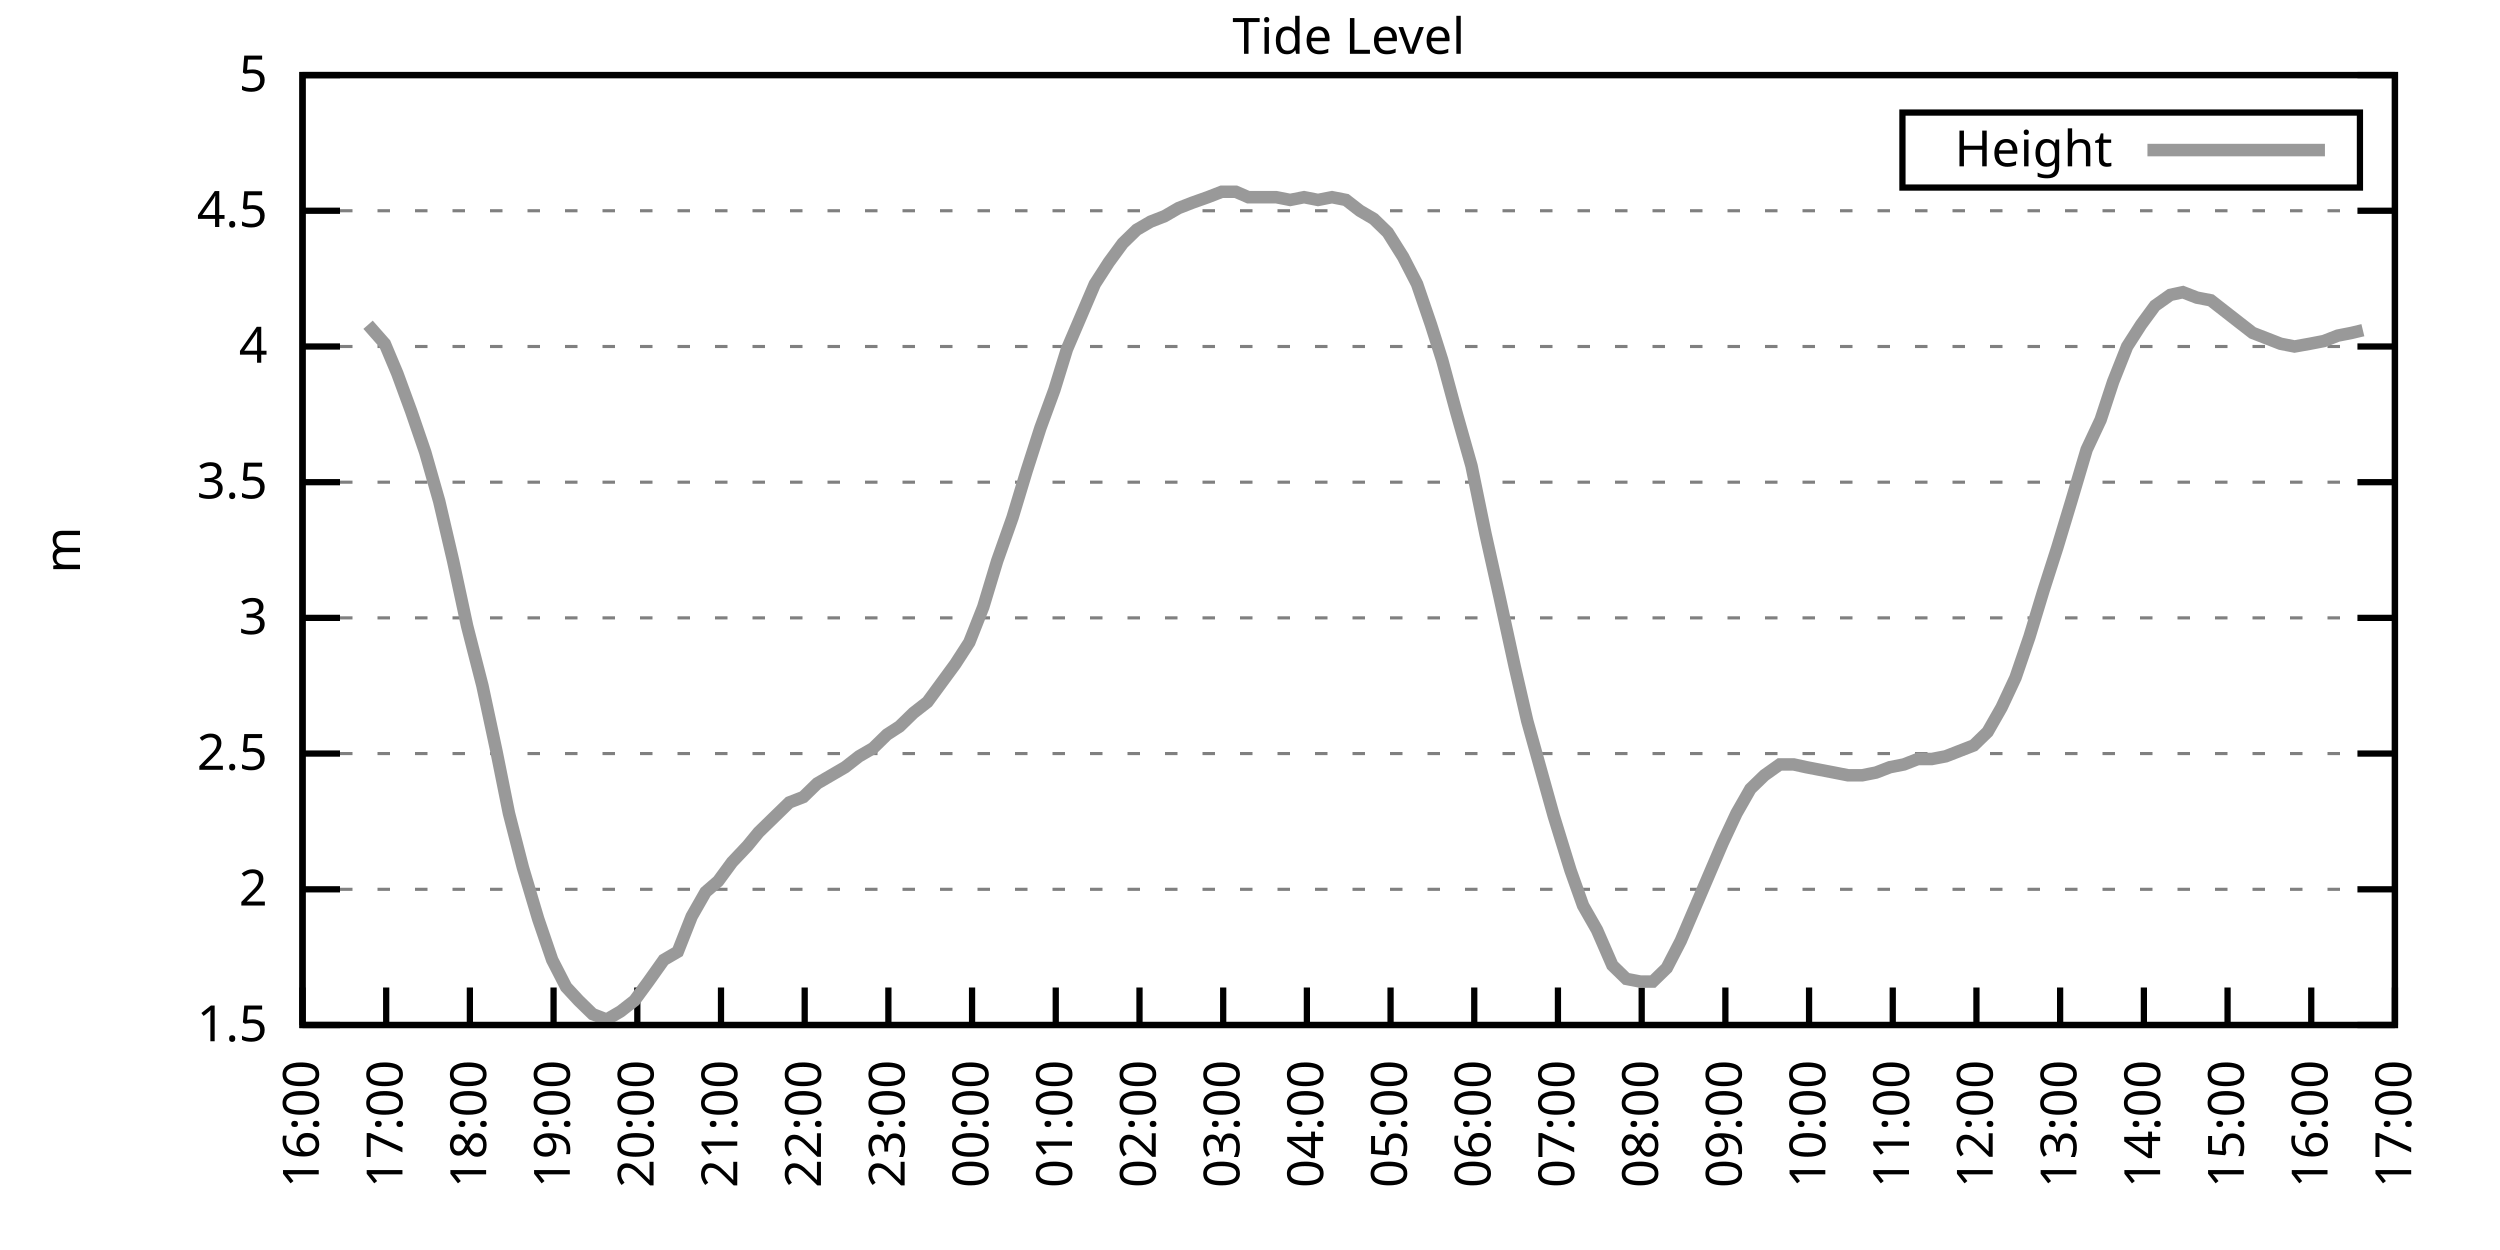
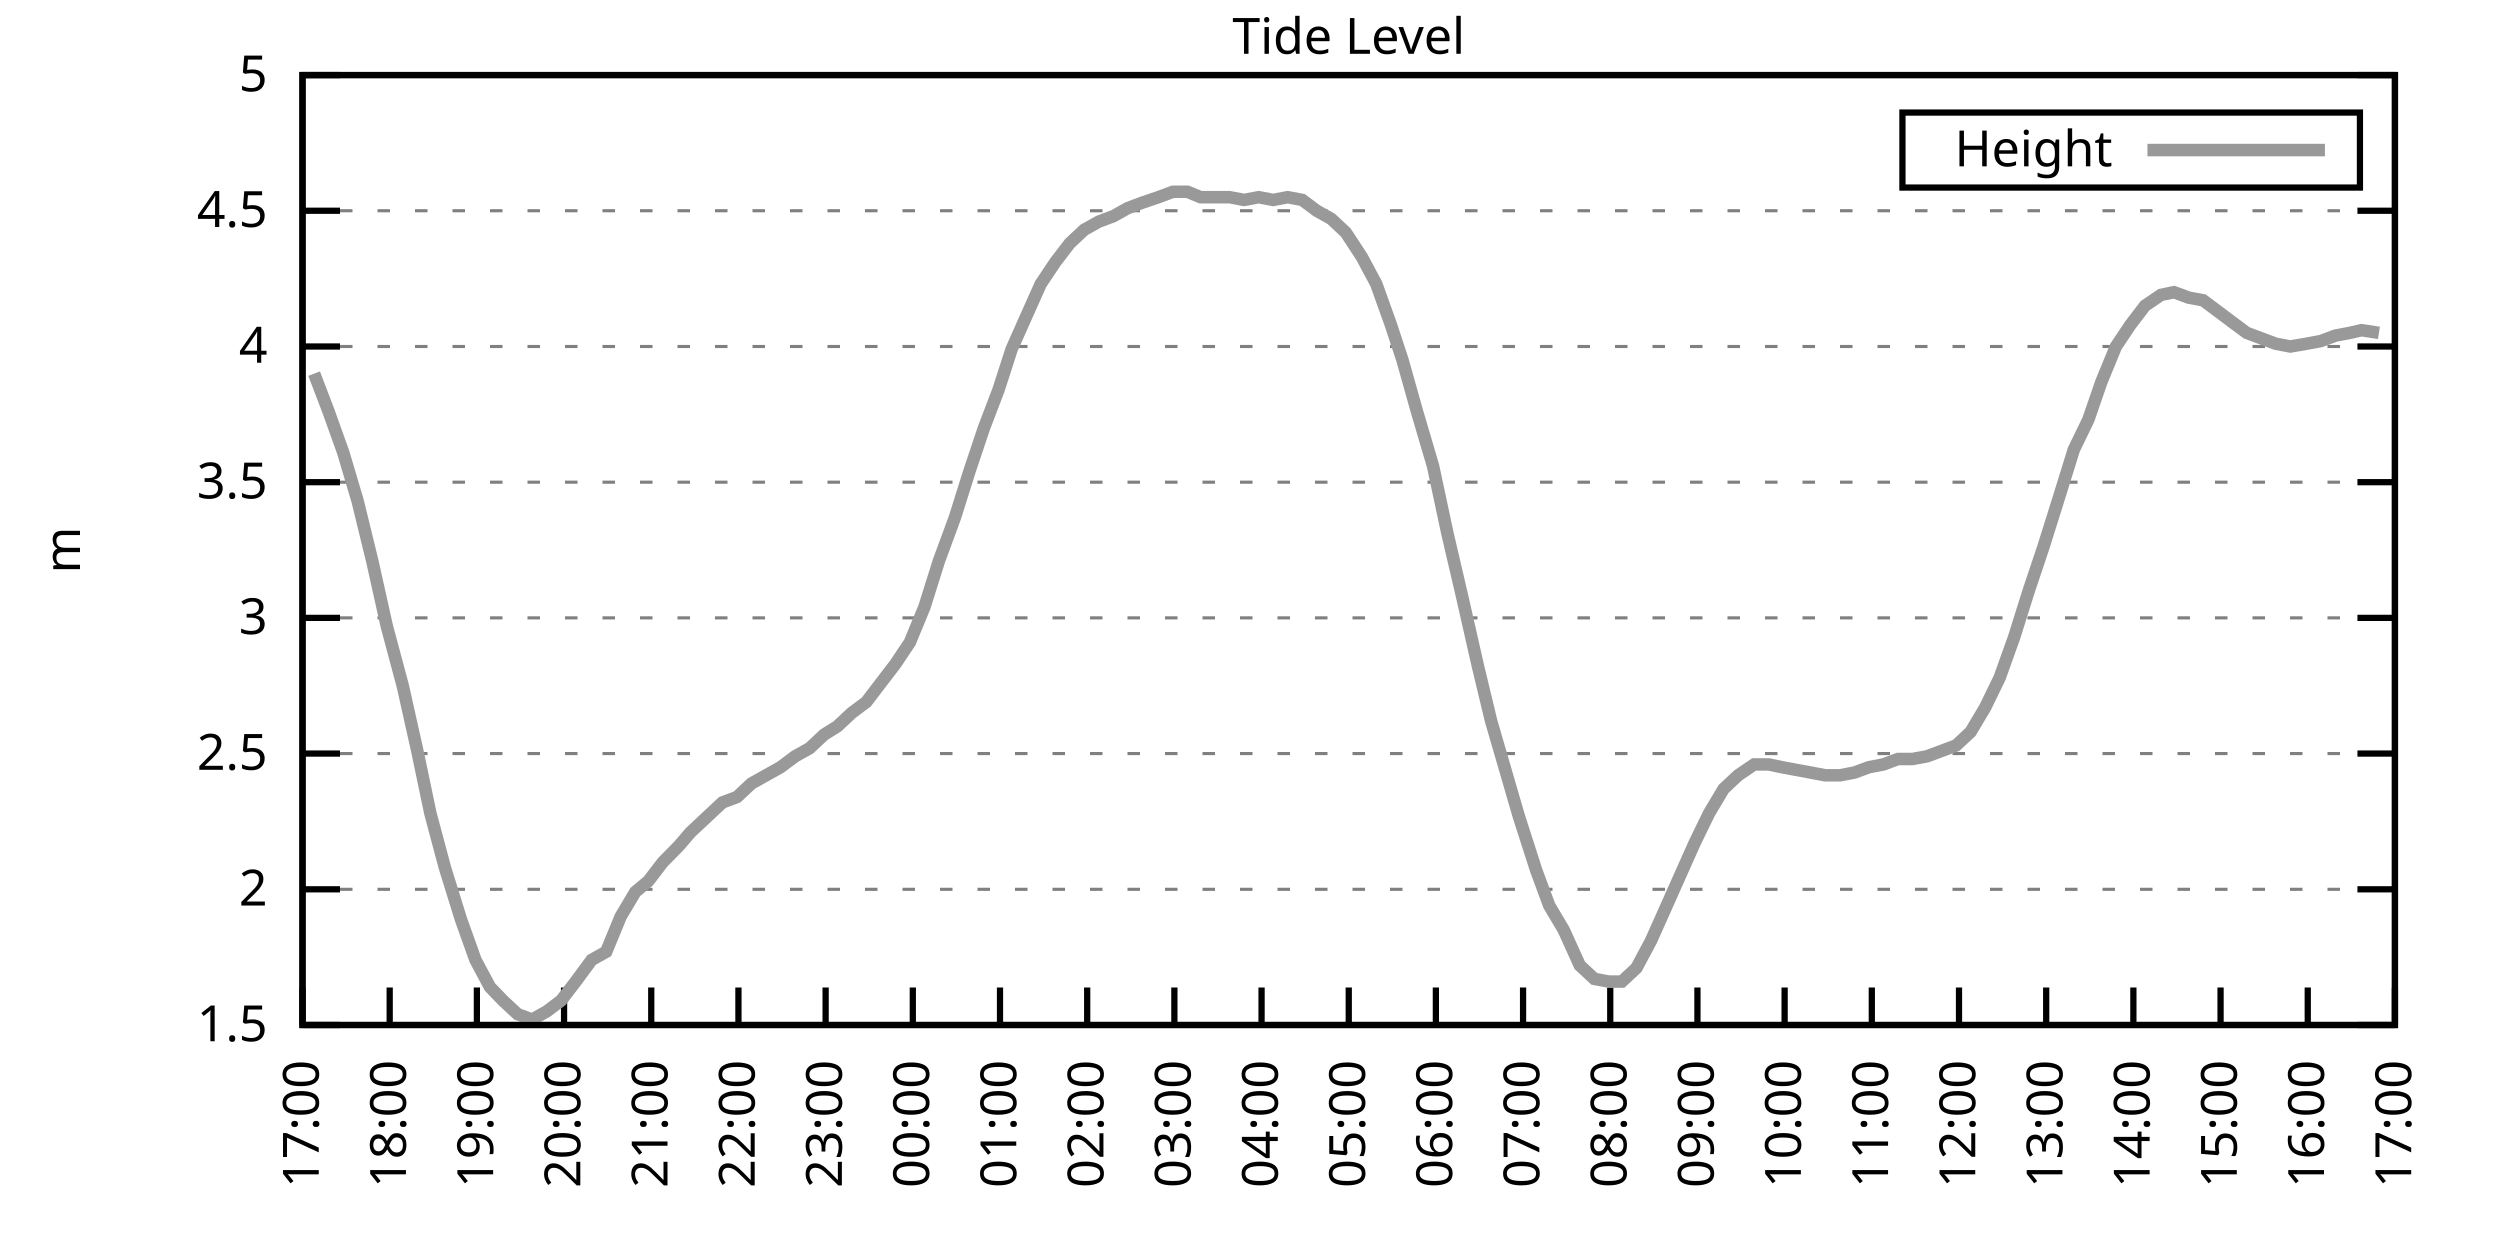
<svg xmlns="http://www.w3.org/2000/svg" xmlns:xlink="http://www.w3.org/1999/xlink" width="400" height="200" viewBox="0 0 400 200">
  <g id="gnuplot_canvas">
    <rect x="0" y="0" width="400" height="200" fill="none" />
    <defs>
      <circle id="gpDot" r="0.5" stroke-width="0.5" stroke="currentColor" />
      <path id="gpPt0" stroke-width="0.333" stroke="currentColor" d="M-1,0 h2 M0,-1 v2" />
      <path id="gpPt1" stroke-width="0.333" stroke="currentColor" d="M-1,-1 L1,1 M1,-1 L-1,1" />
      <path id="gpPt2" stroke-width="0.333" stroke="currentColor" d="M-1,0 L1,0 M0,-1 L0,1 M-1,-1 L1,1 M-1,1 L1,-1" />
      <rect id="gpPt3" stroke-width="0.333" stroke="currentColor" x="-1" y="-1" width="2" height="2" />
      <rect id="gpPt4" stroke-width="0.333" stroke="currentColor" fill="currentColor" x="-1" y="-1" width="2" height="2" />
      <circle id="gpPt5" stroke-width="0.333" stroke="currentColor" cx="0" cy="0" r="1" />
      <use xlink:href="#gpPt5" id="gpPt6" fill="currentColor" stroke="none" />
      <path id="gpPt7" stroke-width="0.333" stroke="currentColor" d="M0,-1.33 L-1.33,0.67 L1.33,0.67 z" />
      <use xlink:href="#gpPt7" id="gpPt8" fill="currentColor" stroke="none" />
      <use xlink:href="#gpPt7" id="gpPt9" stroke="currentColor" transform="rotate(180)" />
      <use xlink:href="#gpPt9" id="gpPt10" fill="currentColor" stroke="none" />
      <use xlink:href="#gpPt3" id="gpPt11" stroke="currentColor" transform="rotate(45)" />
      <use xlink:href="#gpPt11" id="gpPt12" fill="currentColor" stroke="none" />
      <path id="gpPt13" stroke-width="0.333" stroke="currentColor" d="M0,1.330 L1.265,0.411 L0.782,-1.067 L-0.782,-1.076 L-1.265,0.411 z" />
      <use xlink:href="#gpPt13" id="gpPt14" fill="currentColor" stroke="none" />
      <filter id="textbox" filterUnits="objectBoundingBox" x="0" y="0" height="1" width="1">
        <feFlood flood-color="white" flood-opacity="1" result="bgnd" />
        <feComposite in="SourceGraphic" in2="bgnd" operator="atop" />
      </filter>
      <filter id="greybox" filterUnits="objectBoundingBox" x="0" y="0" height="1" width="1">
        <feFlood flood-color="lightgrey" flood-opacity="1" result="grey" />
        <feComposite in="SourceGraphic" in2="grey" operator="atop" />
      </filter>
    </defs>
    <g fill="none" color="white" stroke="currentColor" stroke-width="1.00" stroke-linecap="butt" stroke-linejoin="miter">
</g>
    <g fill="none" color="black" stroke="currentColor" stroke-width="1.00" stroke-linecap="butt" stroke-linejoin="miter">
      <g stroke="none" shape-rendering="crispEdges">
        <polygon fill="rgb(255, 255, 255)" points="48.40,164.00 383.18,164.00 383.18,12.02 48.40,12.02 " />
      </g>
    </g>
    <g fill="none" color="black" stroke="currentColor" stroke-width="1.00" stroke-linecap="butt" stroke-linejoin="miter">
</g>
    <g fill="none" color="black" stroke="black" stroke-width="0.50" stroke-linecap="butt" stroke-linejoin="miter">
</g>
    <g fill="none" color="gray" stroke="currentColor" stroke-width="0.50" stroke-linecap="butt" stroke-linejoin="miter">
      <path stroke="gray" stroke-dasharray="2,4" class="gridline" d="M48.40,164.00 L383.19,164.00  " />
    </g>
    <g fill="none" color="gray" stroke="gray" stroke-width="1.00" stroke-linecap="butt" stroke-linejoin="miter">
</g>
    <g fill="none" color="black" stroke="currentColor" stroke-width="1.00" stroke-linecap="butt" stroke-linejoin="miter">
      <path stroke="black" d="M48.40,164.00 L54.40,164.00 M383.19,164.00 L377.19,164.00  " />
      <g transform="translate(42.80,166.60)" stroke="none" fill="black" font-family="Sans" font-size="8.00" text-anchor="end">
        <text>
          <tspan font-family="Sans"> 1.5</tspan>
        </text>
      </g>
    </g>
    <g fill="none" color="black" stroke="currentColor" stroke-width="1.00" stroke-linecap="butt" stroke-linejoin="miter">
</g>
    <g fill="none" color="black" stroke="black" stroke-width="0.50" stroke-linecap="butt" stroke-linejoin="miter">
</g>
    <g fill="none" color="gray" stroke="currentColor" stroke-width="0.50" stroke-linecap="butt" stroke-linejoin="miter">
      <path stroke="gray" stroke-dasharray="2,4" class="gridline" d="M48.40,142.29 L383.19,142.29  " />
    </g>
    <g fill="none" color="gray" stroke="gray" stroke-width="1.00" stroke-linecap="butt" stroke-linejoin="miter">
</g>
    <g fill="none" color="black" stroke="currentColor" stroke-width="1.00" stroke-linecap="butt" stroke-linejoin="miter">
      <path stroke="black" d="M48.40,142.29 L54.40,142.29 M383.19,142.29 L377.19,142.29  " />
      <g transform="translate(42.80,144.89)" stroke="none" fill="black" font-family="Sans" font-size="8.00" text-anchor="end">
        <text>
          <tspan font-family="Sans"> 2</tspan>
        </text>
      </g>
    </g>
    <g fill="none" color="black" stroke="currentColor" stroke-width="1.00" stroke-linecap="butt" stroke-linejoin="miter">
</g>
    <g fill="none" color="black" stroke="black" stroke-width="0.50" stroke-linecap="butt" stroke-linejoin="miter">
</g>
    <g fill="none" color="gray" stroke="currentColor" stroke-width="0.50" stroke-linecap="butt" stroke-linejoin="miter">
      <path stroke="gray" stroke-dasharray="2,4" class="gridline" d="M48.40,120.57 L383.19,120.57  " />
    </g>
    <g fill="none" color="gray" stroke="gray" stroke-width="1.00" stroke-linecap="butt" stroke-linejoin="miter">
</g>
    <g fill="none" color="black" stroke="currentColor" stroke-width="1.00" stroke-linecap="butt" stroke-linejoin="miter">
      <path stroke="black" d="M48.40,120.57 L54.40,120.57 M383.19,120.57 L377.19,120.57  " />
      <g transform="translate(42.80,123.17)" stroke="none" fill="black" font-family="Sans" font-size="8.00" text-anchor="end">
        <text>
          <tspan font-family="Sans"> 2.5</tspan>
        </text>
      </g>
    </g>
    <g fill="none" color="black" stroke="currentColor" stroke-width="1.00" stroke-linecap="butt" stroke-linejoin="miter">
</g>
    <g fill="none" color="black" stroke="black" stroke-width="0.50" stroke-linecap="butt" stroke-linejoin="miter">
</g>
    <g fill="none" color="gray" stroke="currentColor" stroke-width="0.50" stroke-linecap="butt" stroke-linejoin="miter">
      <path stroke="gray" stroke-dasharray="2,4" class="gridline" d="M48.40,98.86 L383.19,98.86  " />
    </g>
    <g fill="none" color="gray" stroke="gray" stroke-width="1.00" stroke-linecap="butt" stroke-linejoin="miter">
</g>
    <g fill="none" color="black" stroke="currentColor" stroke-width="1.00" stroke-linecap="butt" stroke-linejoin="miter">
      <path stroke="black" d="M48.40,98.86 L54.40,98.86 M383.19,98.86 L377.19,98.86  " />
      <g transform="translate(42.80,101.46)" stroke="none" fill="black" font-family="Sans" font-size="8.00" text-anchor="end">
        <text>
          <tspan font-family="Sans"> 3</tspan>
        </text>
      </g>
    </g>
    <g fill="none" color="black" stroke="currentColor" stroke-width="1.00" stroke-linecap="butt" stroke-linejoin="miter">
</g>
    <g fill="none" color="black" stroke="black" stroke-width="0.50" stroke-linecap="butt" stroke-linejoin="miter">
</g>
    <g fill="none" color="gray" stroke="currentColor" stroke-width="0.50" stroke-linecap="butt" stroke-linejoin="miter">
      <path stroke="gray" stroke-dasharray="2,4" class="gridline" d="M48.40,77.15 L383.19,77.15  " />
    </g>
    <g fill="none" color="gray" stroke="gray" stroke-width="1.00" stroke-linecap="butt" stroke-linejoin="miter">
</g>
    <g fill="none" color="black" stroke="currentColor" stroke-width="1.00" stroke-linecap="butt" stroke-linejoin="miter">
      <path stroke="black" d="M48.40,77.15 L54.40,77.15 M383.19,77.15 L377.19,77.15  " />
      <g transform="translate(42.80,79.75)" stroke="none" fill="black" font-family="Sans" font-size="8.00" text-anchor="end">
        <text>
          <tspan font-family="Sans"> 3.5</tspan>
        </text>
      </g>
    </g>
    <g fill="none" color="black" stroke="currentColor" stroke-width="1.00" stroke-linecap="butt" stroke-linejoin="miter">
</g>
    <g fill="none" color="black" stroke="black" stroke-width="0.50" stroke-linecap="butt" stroke-linejoin="miter">
</g>
    <g fill="none" color="gray" stroke="currentColor" stroke-width="0.50" stroke-linecap="butt" stroke-linejoin="miter">
      <path stroke="gray" stroke-dasharray="2,4" class="gridline" d="M48.40,55.44 L383.19,55.44  " />
    </g>
    <g fill="none" color="gray" stroke="gray" stroke-width="1.00" stroke-linecap="butt" stroke-linejoin="miter">
</g>
    <g fill="none" color="black" stroke="currentColor" stroke-width="1.00" stroke-linecap="butt" stroke-linejoin="miter">
      <path stroke="black" d="M48.40,55.44 L54.40,55.44 M383.19,55.44 L377.19,55.44  " />
      <g transform="translate(42.80,58.04)" stroke="none" fill="black" font-family="Sans" font-size="8.00" text-anchor="end">
        <text>
          <tspan font-family="Sans"> 4</tspan>
        </text>
      </g>
    </g>
    <g fill="none" color="black" stroke="currentColor" stroke-width="1.00" stroke-linecap="butt" stroke-linejoin="miter">
</g>
    <g fill="none" color="black" stroke="black" stroke-width="0.50" stroke-linecap="butt" stroke-linejoin="miter">
</g>
    <g fill="none" color="gray" stroke="currentColor" stroke-width="0.50" stroke-linecap="butt" stroke-linejoin="miter">
      <path stroke="gray" stroke-dasharray="2,4" class="gridline" d="M48.40,33.72 L383.19,33.72  " />
    </g>
    <g fill="none" color="gray" stroke="gray" stroke-width="1.00" stroke-linecap="butt" stroke-linejoin="miter">
</g>
    <g fill="none" color="black" stroke="currentColor" stroke-width="1.00" stroke-linecap="butt" stroke-linejoin="miter">
      <path stroke="black" d="M48.40,33.72 L54.40,33.72 M383.19,33.72 L377.19,33.72  " />
      <g transform="translate(42.80,36.32)" stroke="none" fill="black" font-family="Sans" font-size="8.00" text-anchor="end">
        <text>
          <tspan font-family="Sans"> 4.5</tspan>
        </text>
      </g>
    </g>
    <g fill="none" color="black" stroke="currentColor" stroke-width="1.00" stroke-linecap="butt" stroke-linejoin="miter">
</g>
    <g fill="none" color="black" stroke="black" stroke-width="0.50" stroke-linecap="butt" stroke-linejoin="miter">
</g>
    <g fill="none" color="gray" stroke="currentColor" stroke-width="0.50" stroke-linecap="butt" stroke-linejoin="miter">
      <path stroke="gray" stroke-dasharray="2,4" class="gridline" d="M48.40,12.01 L383.19,12.01  " />
    </g>
    <g fill="none" color="gray" stroke="gray" stroke-width="1.00" stroke-linecap="butt" stroke-linejoin="miter">
</g>
    <g fill="none" color="black" stroke="currentColor" stroke-width="1.00" stroke-linecap="butt" stroke-linejoin="miter">
      <path stroke="black" d="M48.40,12.01 L54.40,12.01 M383.19,12.01 L377.19,12.01  " />
      <g transform="translate(42.80,14.61)" stroke="none" fill="black" font-family="Sans" font-size="8.00" text-anchor="end">
        <text>
          <tspan font-family="Sans"> 5</tspan>
        </text>
      </g>
    </g>
    <g fill="none" color="black" stroke="currentColor" stroke-width="1.00" stroke-linecap="butt" stroke-linejoin="miter">
      <path stroke="black" d="M48.40,164.00 L48.40,158.00  " />
      <g transform="translate(51.00,169.60) rotate(270.00)" stroke="none" fill="black" font-family="Sans" font-size="8.00" text-anchor="end">
        <text>
-           <tspan font-family="Sans">16:00</tspan>
-         </text>
-       </g>
-     </g>
-     <g fill="none" color="black" stroke="currentColor" stroke-width="1.00" stroke-linecap="butt" stroke-linejoin="miter">
-       <path stroke="black" d="M61.79,164.00 L61.79,158.00  " />
-       <g transform="translate(64.39,169.60) rotate(270.00)" stroke="none" fill="black" font-family="Sans" font-size="8.00" text-anchor="end">
-         <text>
          <tspan font-family="Sans">17:00</tspan>
        </text>
      </g>
    </g>
    <g fill="none" color="black" stroke="currentColor" stroke-width="1.00" stroke-linecap="butt" stroke-linejoin="miter">
-       <path stroke="black" d="M75.18,164.00 L75.18,158.00  " />
-       <g transform="translate(77.78,169.60) rotate(270.00)" stroke="none" fill="black" font-family="Sans" font-size="8.00" text-anchor="end">
+       <path stroke="black" d="M62.35,164.00 L62.35,158.00  " />
+       <g transform="translate(64.95,169.60) rotate(270.00)" stroke="none" fill="black" font-family="Sans" font-size="8.00" text-anchor="end">
        <text>
          <tspan font-family="Sans">18:00</tspan>
        </text>
      </g>
    </g>
    <g fill="none" color="black" stroke="currentColor" stroke-width="1.00" stroke-linecap="butt" stroke-linejoin="miter">
-       <path stroke="black" d="M88.57,164.00 L88.57,158.00  " />
-       <g transform="translate(91.17,169.60) rotate(270.00)" stroke="none" fill="black" font-family="Sans" font-size="8.00" text-anchor="end">
+       <path stroke="black" d="M76.30,164.00 L76.30,158.00  " />
+       <g transform="translate(78.90,169.60) rotate(270.00)" stroke="none" fill="black" font-family="Sans" font-size="8.00" text-anchor="end">
        <text>
          <tspan font-family="Sans">19:00</tspan>
        </text>
      </g>
    </g>
    <g fill="none" color="black" stroke="currentColor" stroke-width="1.00" stroke-linecap="butt" stroke-linejoin="miter">
-       <path stroke="black" d="M101.97,164.00 L101.97,158.00  " />
-       <g transform="translate(104.57,169.60) rotate(270.00)" stroke="none" fill="black" font-family="Sans" font-size="8.00" text-anchor="end">
+       <path stroke="black" d="M90.25,164.00 L90.25,158.00  " />
+       <g transform="translate(92.85,169.60) rotate(270.00)" stroke="none" fill="black" font-family="Sans" font-size="8.00" text-anchor="end">
        <text>
          <tspan font-family="Sans">20:00</tspan>
        </text>
      </g>
    </g>
    <g fill="none" color="black" stroke="currentColor" stroke-width="1.00" stroke-linecap="butt" stroke-linejoin="miter">
-       <path stroke="black" d="M115.36,164.00 L115.36,158.00  " />
-       <g transform="translate(117.96,169.60) rotate(270.00)" stroke="none" fill="black" font-family="Sans" font-size="8.00" text-anchor="end">
+       <path stroke="black" d="M104.20,164.00 L104.20,158.00  " />
+       <g transform="translate(106.80,169.60) rotate(270.00)" stroke="none" fill="black" font-family="Sans" font-size="8.00" text-anchor="end">
        <text>
          <tspan font-family="Sans">21:00</tspan>
        </text>
      </g>
    </g>
    <g fill="none" color="black" stroke="currentColor" stroke-width="1.00" stroke-linecap="butt" stroke-linejoin="miter">
-       <path stroke="black" d="M128.75,164.00 L128.75,158.00  " />
-       <g transform="translate(131.35,169.60) rotate(270.00)" stroke="none" fill="black" font-family="Sans" font-size="8.00" text-anchor="end">
+       <path stroke="black" d="M118.15,164.00 L118.15,158.00  " />
+       <g transform="translate(120.75,169.60) rotate(270.00)" stroke="none" fill="black" font-family="Sans" font-size="8.00" text-anchor="end">
        <text>
          <tspan font-family="Sans">22:00</tspan>
        </text>
      </g>
    </g>
    <g fill="none" color="black" stroke="currentColor" stroke-width="1.00" stroke-linecap="butt" stroke-linejoin="miter">
-       <path stroke="black" d="M142.14,164.00 L142.14,158.00  " />
-       <g transform="translate(144.74,169.60) rotate(270.00)" stroke="none" fill="black" font-family="Sans" font-size="8.00" text-anchor="end">
+       <path stroke="black" d="M132.10,164.00 L132.10,158.00  " />
+       <g transform="translate(134.70,169.60) rotate(270.00)" stroke="none" fill="black" font-family="Sans" font-size="8.00" text-anchor="end">
        <text>
          <tspan font-family="Sans">23:00</tspan>
        </text>
      </g>
    </g>
    <g fill="none" color="black" stroke="currentColor" stroke-width="1.00" stroke-linecap="butt" stroke-linejoin="miter">
-       <path stroke="black" d="M155.53,164.00 L155.53,158.00  " />
-       <g transform="translate(158.13,169.60) rotate(270.00)" stroke="none" fill="black" font-family="Sans" font-size="8.00" text-anchor="end">
+       <path stroke="black" d="M146.05,164.00 L146.05,158.00  " />
+       <g transform="translate(148.65,169.60) rotate(270.00)" stroke="none" fill="black" font-family="Sans" font-size="8.00" text-anchor="end">
        <text>
          <tspan font-family="Sans">00:00</tspan>
        </text>
      </g>
    </g>
    <g fill="none" color="black" stroke="currentColor" stroke-width="1.00" stroke-linecap="butt" stroke-linejoin="miter">
-       <path stroke="black" d="M168.92,164.00 L168.92,158.00  " />
-       <g transform="translate(171.52,169.60) rotate(270.00)" stroke="none" fill="black" font-family="Sans" font-size="8.00" text-anchor="end">
+       <path stroke="black" d="M160.00,164.00 L160.00,158.00  " />
+       <g transform="translate(162.60,169.60) rotate(270.00)" stroke="none" fill="black" font-family="Sans" font-size="8.00" text-anchor="end">
        <text>
          <tspan font-family="Sans">01:00</tspan>
        </text>
      </g>
    </g>
    <g fill="none" color="black" stroke="currentColor" stroke-width="1.00" stroke-linecap="butt" stroke-linejoin="miter">
-       <path stroke="black" d="M182.32,164.00 L182.32,158.00  " />
-       <g transform="translate(184.92,169.60) rotate(270.00)" stroke="none" fill="black" font-family="Sans" font-size="8.00" text-anchor="end">
+       <path stroke="black" d="M173.95,164.00 L173.95,158.00  " />
+       <g transform="translate(176.55,169.60) rotate(270.00)" stroke="none" fill="black" font-family="Sans" font-size="8.00" text-anchor="end">
        <text>
          <tspan font-family="Sans">02:00</tspan>
        </text>
      </g>
    </g>
    <g fill="none" color="black" stroke="currentColor" stroke-width="1.00" stroke-linecap="butt" stroke-linejoin="miter">
-       <path stroke="black" d="M195.71,164.00 L195.71,158.00  " />
-       <g transform="translate(198.31,169.60) rotate(270.00)" stroke="none" fill="black" font-family="Sans" font-size="8.00" text-anchor="end">
+       <path stroke="black" d="M187.90,164.00 L187.90,158.00  " />
+       <g transform="translate(190.50,169.60) rotate(270.00)" stroke="none" fill="black" font-family="Sans" font-size="8.00" text-anchor="end">
        <text>
          <tspan font-family="Sans">03:00</tspan>
        </text>
      </g>
    </g>
    <g fill="none" color="black" stroke="currentColor" stroke-width="1.00" stroke-linecap="butt" stroke-linejoin="miter">
-       <path stroke="black" d="M209.10,164.00 L209.10,158.00  " />
-       <g transform="translate(211.70,169.60) rotate(270.00)" stroke="none" fill="black" font-family="Sans" font-size="8.00" text-anchor="end">
+       <path stroke="black" d="M201.85,164.00 L201.85,158.00  " />
+       <g transform="translate(204.45,169.60) rotate(270.00)" stroke="none" fill="black" font-family="Sans" font-size="8.00" text-anchor="end">
        <text>
          <tspan font-family="Sans">04:00</tspan>
        </text>
      </g>
    </g>
    <g fill="none" color="black" stroke="currentColor" stroke-width="1.00" stroke-linecap="butt" stroke-linejoin="miter">
-       <path stroke="black" d="M222.49,164.00 L222.49,158.00  " />
-       <g transform="translate(225.09,169.60) rotate(270.00)" stroke="none" fill="black" font-family="Sans" font-size="8.00" text-anchor="end">
+       <path stroke="black" d="M215.80,164.00 L215.80,158.00  " />
+       <g transform="translate(218.40,169.60) rotate(270.00)" stroke="none" fill="black" font-family="Sans" font-size="8.00" text-anchor="end">
        <text>
          <tspan font-family="Sans">05:00</tspan>
        </text>
      </g>
    </g>
    <g fill="none" color="black" stroke="currentColor" stroke-width="1.00" stroke-linecap="butt" stroke-linejoin="miter">
-       <path stroke="black" d="M235.88,164.00 L235.88,158.00  " />
-       <g transform="translate(238.48,169.60) rotate(270.00)" stroke="none" fill="black" font-family="Sans" font-size="8.00" text-anchor="end">
+       <path stroke="black" d="M229.74,164.00 L229.74,158.00  " />
+       <g transform="translate(232.34,169.60) rotate(270.00)" stroke="none" fill="black" font-family="Sans" font-size="8.00" text-anchor="end">
        <text>
          <tspan font-family="Sans">06:00</tspan>
        </text>
      </g>
    </g>
    <g fill="none" color="black" stroke="currentColor" stroke-width="1.00" stroke-linecap="butt" stroke-linejoin="miter">
-       <path stroke="black" d="M249.27,164.00 L249.27,158.00  " />
-       <g transform="translate(251.87,169.60) rotate(270.00)" stroke="none" fill="black" font-family="Sans" font-size="8.00" text-anchor="end">
+       <path stroke="black" d="M243.69,164.00 L243.69,158.00  " />
+       <g transform="translate(246.29,169.60) rotate(270.00)" stroke="none" fill="black" font-family="Sans" font-size="8.00" text-anchor="end">
        <text>
          <tspan font-family="Sans">07:00</tspan>
        </text>
      </g>
    </g>
    <g fill="none" color="black" stroke="currentColor" stroke-width="1.00" stroke-linecap="butt" stroke-linejoin="miter">
-       <path stroke="black" d="M262.67,164.00 L262.67,158.00  " />
-       <g transform="translate(265.27,169.60) rotate(270.00)" stroke="none" fill="black" font-family="Sans" font-size="8.00" text-anchor="end">
+       <path stroke="black" d="M257.64,164.00 L257.64,158.00  " />
+       <g transform="translate(260.24,169.60) rotate(270.00)" stroke="none" fill="black" font-family="Sans" font-size="8.00" text-anchor="end">
        <text>
          <tspan font-family="Sans">08:00</tspan>
        </text>
      </g>
    </g>
    <g fill="none" color="black" stroke="currentColor" stroke-width="1.00" stroke-linecap="butt" stroke-linejoin="miter">
-       <path stroke="black" d="M276.06,164.00 L276.06,158.00  " />
-       <g transform="translate(278.66,169.60) rotate(270.00)" stroke="none" fill="black" font-family="Sans" font-size="8.00" text-anchor="end">
+       <path stroke="black" d="M271.59,164.00 L271.59,158.00  " />
+       <g transform="translate(274.19,169.60) rotate(270.00)" stroke="none" fill="black" font-family="Sans" font-size="8.00" text-anchor="end">
        <text>
          <tspan font-family="Sans">09:00</tspan>
        </text>
      </g>
    </g>
    <g fill="none" color="black" stroke="currentColor" stroke-width="1.00" stroke-linecap="butt" stroke-linejoin="miter">
-       <path stroke="black" d="M289.45,164.00 L289.45,158.00  " />
-       <g transform="translate(292.05,169.60) rotate(270.00)" stroke="none" fill="black" font-family="Sans" font-size="8.00" text-anchor="end">
+       <path stroke="black" d="M285.54,164.00 L285.54,158.00  " />
+       <g transform="translate(288.14,169.60) rotate(270.00)" stroke="none" fill="black" font-family="Sans" font-size="8.00" text-anchor="end">
        <text>
          <tspan font-family="Sans">10:00</tspan>
        </text>
      </g>
    </g>
    <g fill="none" color="black" stroke="currentColor" stroke-width="1.00" stroke-linecap="butt" stroke-linejoin="miter">
-       <path stroke="black" d="M302.84,164.00 L302.84,158.00  " />
-       <g transform="translate(305.44,169.60) rotate(270.00)" stroke="none" fill="black" font-family="Sans" font-size="8.00" text-anchor="end">
+       <path stroke="black" d="M299.49,164.00 L299.49,158.00  " />
+       <g transform="translate(302.09,169.60) rotate(270.00)" stroke="none" fill="black" font-family="Sans" font-size="8.00" text-anchor="end">
        <text>
          <tspan font-family="Sans">11:00</tspan>
        </text>
      </g>
    </g>
    <g fill="none" color="black" stroke="currentColor" stroke-width="1.00" stroke-linecap="butt" stroke-linejoin="miter">
-       <path stroke="black" d="M316.23,164.00 L316.23,158.00  " />
-       <g transform="translate(318.83,169.60) rotate(270.00)" stroke="none" fill="black" font-family="Sans" font-size="8.00" text-anchor="end">
+       <path stroke="black" d="M313.44,164.00 L313.44,158.00  " />
+       <g transform="translate(316.04,169.60) rotate(270.00)" stroke="none" fill="black" font-family="Sans" font-size="8.00" text-anchor="end">
        <text>
          <tspan font-family="Sans">12:00</tspan>
        </text>
      </g>
    </g>
    <g fill="none" color="black" stroke="currentColor" stroke-width="1.00" stroke-linecap="butt" stroke-linejoin="miter">
-       <path stroke="black" d="M329.62,164.00 L329.62,158.00  " />
-       <g transform="translate(332.22,169.60) rotate(270.00)" stroke="none" fill="black" font-family="Sans" font-size="8.00" text-anchor="end">
+       <path stroke="black" d="M327.39,164.00 L327.39,158.00  " />
+       <g transform="translate(329.99,169.60) rotate(270.00)" stroke="none" fill="black" font-family="Sans" font-size="8.00" text-anchor="end">
        <text>
          <tspan font-family="Sans">13:00</tspan>
        </text>
      </g>
    </g>
    <g fill="none" color="black" stroke="currentColor" stroke-width="1.00" stroke-linecap="butt" stroke-linejoin="miter">
-       <path stroke="black" d="M343.02,164.00 L343.02,158.00  " />
-       <g transform="translate(345.62,169.60) rotate(270.00)" stroke="none" fill="black" font-family="Sans" font-size="8.00" text-anchor="end">
+       <path stroke="black" d="M341.34,164.00 L341.34,158.00  " />
+       <g transform="translate(343.94,169.60) rotate(270.00)" stroke="none" fill="black" font-family="Sans" font-size="8.00" text-anchor="end">
        <text>
          <tspan font-family="Sans">14:00</tspan>
        </text>
      </g>
    </g>
    <g fill="none" color="black" stroke="currentColor" stroke-width="1.00" stroke-linecap="butt" stroke-linejoin="miter">
-       <path stroke="black" d="M356.41,164.00 L356.41,158.00  " />
-       <g transform="translate(359.01,169.60) rotate(270.00)" stroke="none" fill="black" font-family="Sans" font-size="8.00" text-anchor="end">
+       <path stroke="black" d="M355.29,164.00 L355.29,158.00  " />
+       <g transform="translate(357.89,169.60) rotate(270.00)" stroke="none" fill="black" font-family="Sans" font-size="8.00" text-anchor="end">
        <text>
          <tspan font-family="Sans">15:00</tspan>
        </text>
      </g>
    </g>
    <g fill="none" color="black" stroke="currentColor" stroke-width="1.00" stroke-linecap="butt" stroke-linejoin="miter">
-       <path stroke="black" d="M369.80,164.00 L369.80,158.00  " />
-       <g transform="translate(372.40,169.60) rotate(270.00)" stroke="none" fill="black" font-family="Sans" font-size="8.00" text-anchor="end">
+       <path stroke="black" d="M369.24,164.00 L369.24,158.00  " />
+       <g transform="translate(371.84,169.60) rotate(270.00)" stroke="none" fill="black" font-family="Sans" font-size="8.00" text-anchor="end">
        <text>
          <tspan font-family="Sans">16:00</tspan>
        </text>
      </g>
    </g>
    <g fill="none" color="black" stroke="currentColor" stroke-width="1.00" stroke-linecap="butt" stroke-linejoin="miter">
      <path stroke="black" d="M383.19,164.00 L383.19,158.00  " />
      <g transform="translate(385.79,169.60) rotate(270.00)" stroke="none" fill="black" font-family="Sans" font-size="8.00" text-anchor="end">
        <text>
          <tspan font-family="Sans">17:00</tspan>
        </text>
      </g>
    </g>
    <g fill="none" color="black" stroke="currentColor" stroke-width="1.00" stroke-linecap="butt" stroke-linejoin="miter">
</g>
    <g fill="none" color="black" stroke="currentColor" stroke-width="1.00" stroke-linecap="butt" stroke-linejoin="miter">
      <path stroke="black" d="M48.40,12.01 L48.40,164.00 L383.19,164.00 L383.19,12.01 L48.40,12.01 Z  " />
    </g>
    <g fill="none" color="black" stroke="currentColor" stroke-width="1.00" stroke-linecap="butt" stroke-linejoin="miter">
</g>
    <g fill="none" color="black" stroke="currentColor" stroke-width="1.00" stroke-linecap="butt" stroke-linejoin="miter">
      <path stroke="black" d="M304.39,30.01 L304.39,18.01 L377.59,18.01 L377.59,30.01 L304.39,30.01 Z  " />
    </g>
    <g id="Tide_level_plot_1">
      <g fill="none" color="white" stroke="black" stroke-width="2.00" stroke-linecap="butt" stroke-linejoin="miter">
</g>
      <g fill="none" color="black" stroke="currentColor" stroke-width="2.00" stroke-linecap="butt" stroke-linejoin="miter">
        <g transform="translate(337.99,26.61)" stroke="none" fill="black" font-family="Sans" font-size="8.00" text-anchor="end">
          <text>
            <tspan font-family="Sans">Height</tspan>
          </text>
        </g>
      </g>
      <g fill="none" color="black" stroke="currentColor" stroke-width="2.00" stroke-linecap="butt" stroke-linejoin="miter">
-         <path stroke="rgb(153, 153, 153)" d="M343.59,24.01 L371.99,24.01 M58.89,51.96 L61.57,55.00 L63.58,59.78 L65.81,65.86 L68.04,72.37 L70.27,80.19   L72.50,89.74 L74.74,100.16 L77.19,109.72 L79.42,120.14 L81.43,130.13 L83.66,138.81 L86.12,147.06 L88.35,153.58   L90.58,157.92 L92.59,160.09 L94.82,162.26 L97.06,163.13 L99.29,161.83 L101.52,160.09 L103.75,157.05 L106.21,153.58   L108.44,152.28 L110.67,146.63 L112.90,142.72 L114.91,140.98 L117.14,137.94 L119.60,135.34 L121.38,133.17 L124.06,130.56   L126.29,128.39 L128.53,127.52 L130.76,125.35 L132.99,124.05 L135.22,122.75 L137.45,121.01 L139.69,119.71 L141.92,117.53   L143.93,116.23 L146.16,114.06 L148.39,112.32 L150.62,109.28 L152.85,106.24 L155.09,102.77 L157.32,97.12 L159.55,89.74   L162.01,82.79 L164.24,75.41 L166.47,68.46 L168.70,62.38 L170.71,55.87 L172.94,50.66 L175.17,45.45 L177.41,41.97   L179.64,38.93 L181.87,36.76 L184.10,35.46 L186.33,34.59 L188.57,33.29 L190.80,32.42 L193.25,31.55 L195.48,30.68   L197.72,30.68 L199.73,31.55 L201.96,31.55 L204.19,31.55 L206.42,31.99 L208.65,31.55 L210.88,31.99 L213.12,31.55   L215.35,31.99 L217.58,33.72 L219.81,35.03 L222.04,37.20 L224.50,41.11 L226.73,45.45 L228.96,51.96 L230.75,57.61   L232.98,65.86 L235.44,74.54 L237.67,85.40 L239.90,95.39 L242.36,106.68 L244.36,115.36 L248.60,130.56 L251.28,139.25   L253.29,144.89 L255.52,148.80 L257.98,154.45 L260.21,156.62 L262.44,157.05 L264.45,157.05 L266.68,154.88 L268.92,150.54   L271.15,145.33 L273.38,140.12 L275.61,134.90 L277.84,130.13 L280.07,126.22 L282.31,124.05 L284.76,122.31 L286.99,122.31   L289.00,122.75 L291.23,123.18 L293.47,123.61 L295.70,124.05 L297.93,124.05 L300.16,123.61 L302.39,122.75 L304.63,122.31   L306.86,121.44 L309.09,121.44 L311.32,121.01 L313.55,120.14 L315.79,119.27 L318.02,117.10 L320.25,113.19 L322.48,108.42   L324.71,101.90 L326.95,94.52 L329.18,87.57 L331.41,80.19 L333.86,71.94 L336.10,67.16 L338.10,61.08 L340.34,55.44   L342.57,51.96 L344.80,48.92 L347.26,47.18 L349.26,46.75 L351.50,47.62 L353.73,48.05 L355.96,49.79 L358.19,51.53   L360.42,53.26 L362.66,54.13 L364.89,55.00 L367.12,55.44 L369.58,55.00 L371.81,54.57 L374.04,53.70 L376.27,53.26   L378.06,52.83  " />
+         <path stroke="rgb(153, 153, 153)" d="M343.59,24.01 L371.99,24.01 M50.26,59.78 L52.58,65.86 L54.91,72.37 L57.23,80.19 L59.56,89.74 L61.88,100.16   L64.44,109.72 L66.77,120.14 L68.86,130.13 L71.18,138.81 L73.74,147.06 L76.07,153.58 L78.39,157.92 L80.48,160.09   L82.81,162.26 L85.13,163.13 L87.46,161.83 L89.78,160.09 L92.11,157.05 L94.67,153.58 L96.99,152.28 L99.32,146.63   L101.64,142.72 L103.73,140.98 L106.06,137.94 L108.62,135.34 L110.48,133.17 L113.27,130.56 L115.59,128.39 L117.92,127.52   L120.24,125.35 L122.57,124.05 L124.89,122.75 L127.22,121.01 L129.54,119.71 L131.87,117.53 L133.96,116.23 L136.28,114.06   L138.61,112.32 L140.93,109.28 L143.26,106.24 L145.58,102.77 L147.91,97.12 L150.23,89.74 L152.79,82.79 L155.11,75.41   L157.44,68.46 L159.76,62.38 L161.86,55.87 L164.18,50.66 L166.51,45.45 L168.83,41.97 L171.16,38.93 L173.48,36.76   L175.81,35.46 L178.13,34.59 L180.46,33.29 L182.78,32.42 L185.34,31.55 L187.66,30.68 L189.99,30.68 L192.08,31.55   L194.41,31.55 L196.73,31.55 L199.06,31.99 L201.38,31.55 L203.71,31.99 L206.03,31.55 L208.36,31.99 L210.68,33.72   L213.01,35.03 L215.33,37.20 L217.89,41.11 L220.21,45.45 L222.54,51.96 L224.40,57.61 L226.72,65.86 L229.28,74.54   L231.60,85.40 L233.93,95.39 L236.49,106.68 L238.58,115.36 L243.00,130.56 L245.79,139.25 L247.88,144.89 L250.20,148.80   L252.76,154.45 L255.09,156.62 L257.41,157.05 L259.50,157.05 L261.83,154.88 L264.15,150.54 L266.48,145.33 L268.80,140.12   L271.13,134.90 L273.45,130.13 L275.78,126.22 L278.10,124.05 L280.66,122.31 L282.99,122.31 L285.08,122.75 L287.40,123.18   L289.73,123.61 L292.05,124.05 L294.38,124.05 L296.70,123.61 L299.03,122.75 L301.35,122.31 L303.68,121.44 L306.00,121.44   L308.33,121.01 L310.65,120.14 L312.98,119.27 L315.30,117.10 L317.63,113.19 L319.95,108.42 L322.28,101.90 L324.60,94.52   L326.93,87.57 L329.25,80.19 L331.81,71.94 L334.13,67.16 L336.23,61.08 L338.55,55.44 L340.88,51.96 L343.20,48.92   L345.76,47.18 L347.85,46.75 L350.18,47.62 L352.50,48.05 L354.83,49.79 L357.15,51.53 L359.48,53.26 L361.80,54.13   L364.13,55.00 L366.45,55.44 L369.01,55.00 L371.33,54.57 L373.66,53.70 L375.98,53.26 L377.84,52.83 L380.63,53.26    " />
      </g>
    </g>
    <g fill="none" color="black" stroke="currentColor" stroke-width="2.00" stroke-linecap="butt" stroke-linejoin="miter">
</g>
    <g fill="none" color="black" stroke="black" stroke-width="1.00" stroke-linecap="butt" stroke-linejoin="miter">
</g>
    <g fill="none" color="black" stroke="currentColor" stroke-width="1.00" stroke-linecap="butt" stroke-linejoin="miter">
      <path stroke="black" d="M48.40,12.01 L48.40,164.00 L383.19,164.00 L383.19,12.01 L48.40,12.01 Z  " />
      <g transform="translate(12.80,88.01) rotate(270.00)" stroke="none" fill="black" font-family="Sans" font-size="8.00" text-anchor="middle">
        <text>
          <tspan font-family="Sans">m</tspan>
        </text>
      </g>
    </g>
    <g fill="none" color="black" stroke="currentColor" stroke-width="1.00" stroke-linecap="butt" stroke-linejoin="miter">
</g>
    <g fill="none" color="black" stroke="currentColor" stroke-width="1.00" stroke-linecap="butt" stroke-linejoin="miter">
      <g transform="translate(215.79,8.61)" stroke="none" fill="black" font-family="Sans" font-size="8.00" text-anchor="middle">
        <text>
          <tspan font-family="Sans">Tide Level</tspan>
        </text>
      </g>
    </g>
    <g fill="none" color="black" stroke="currentColor" stroke-width="1.00" stroke-linecap="butt" stroke-linejoin="miter">
</g>
  </g>
</svg>
